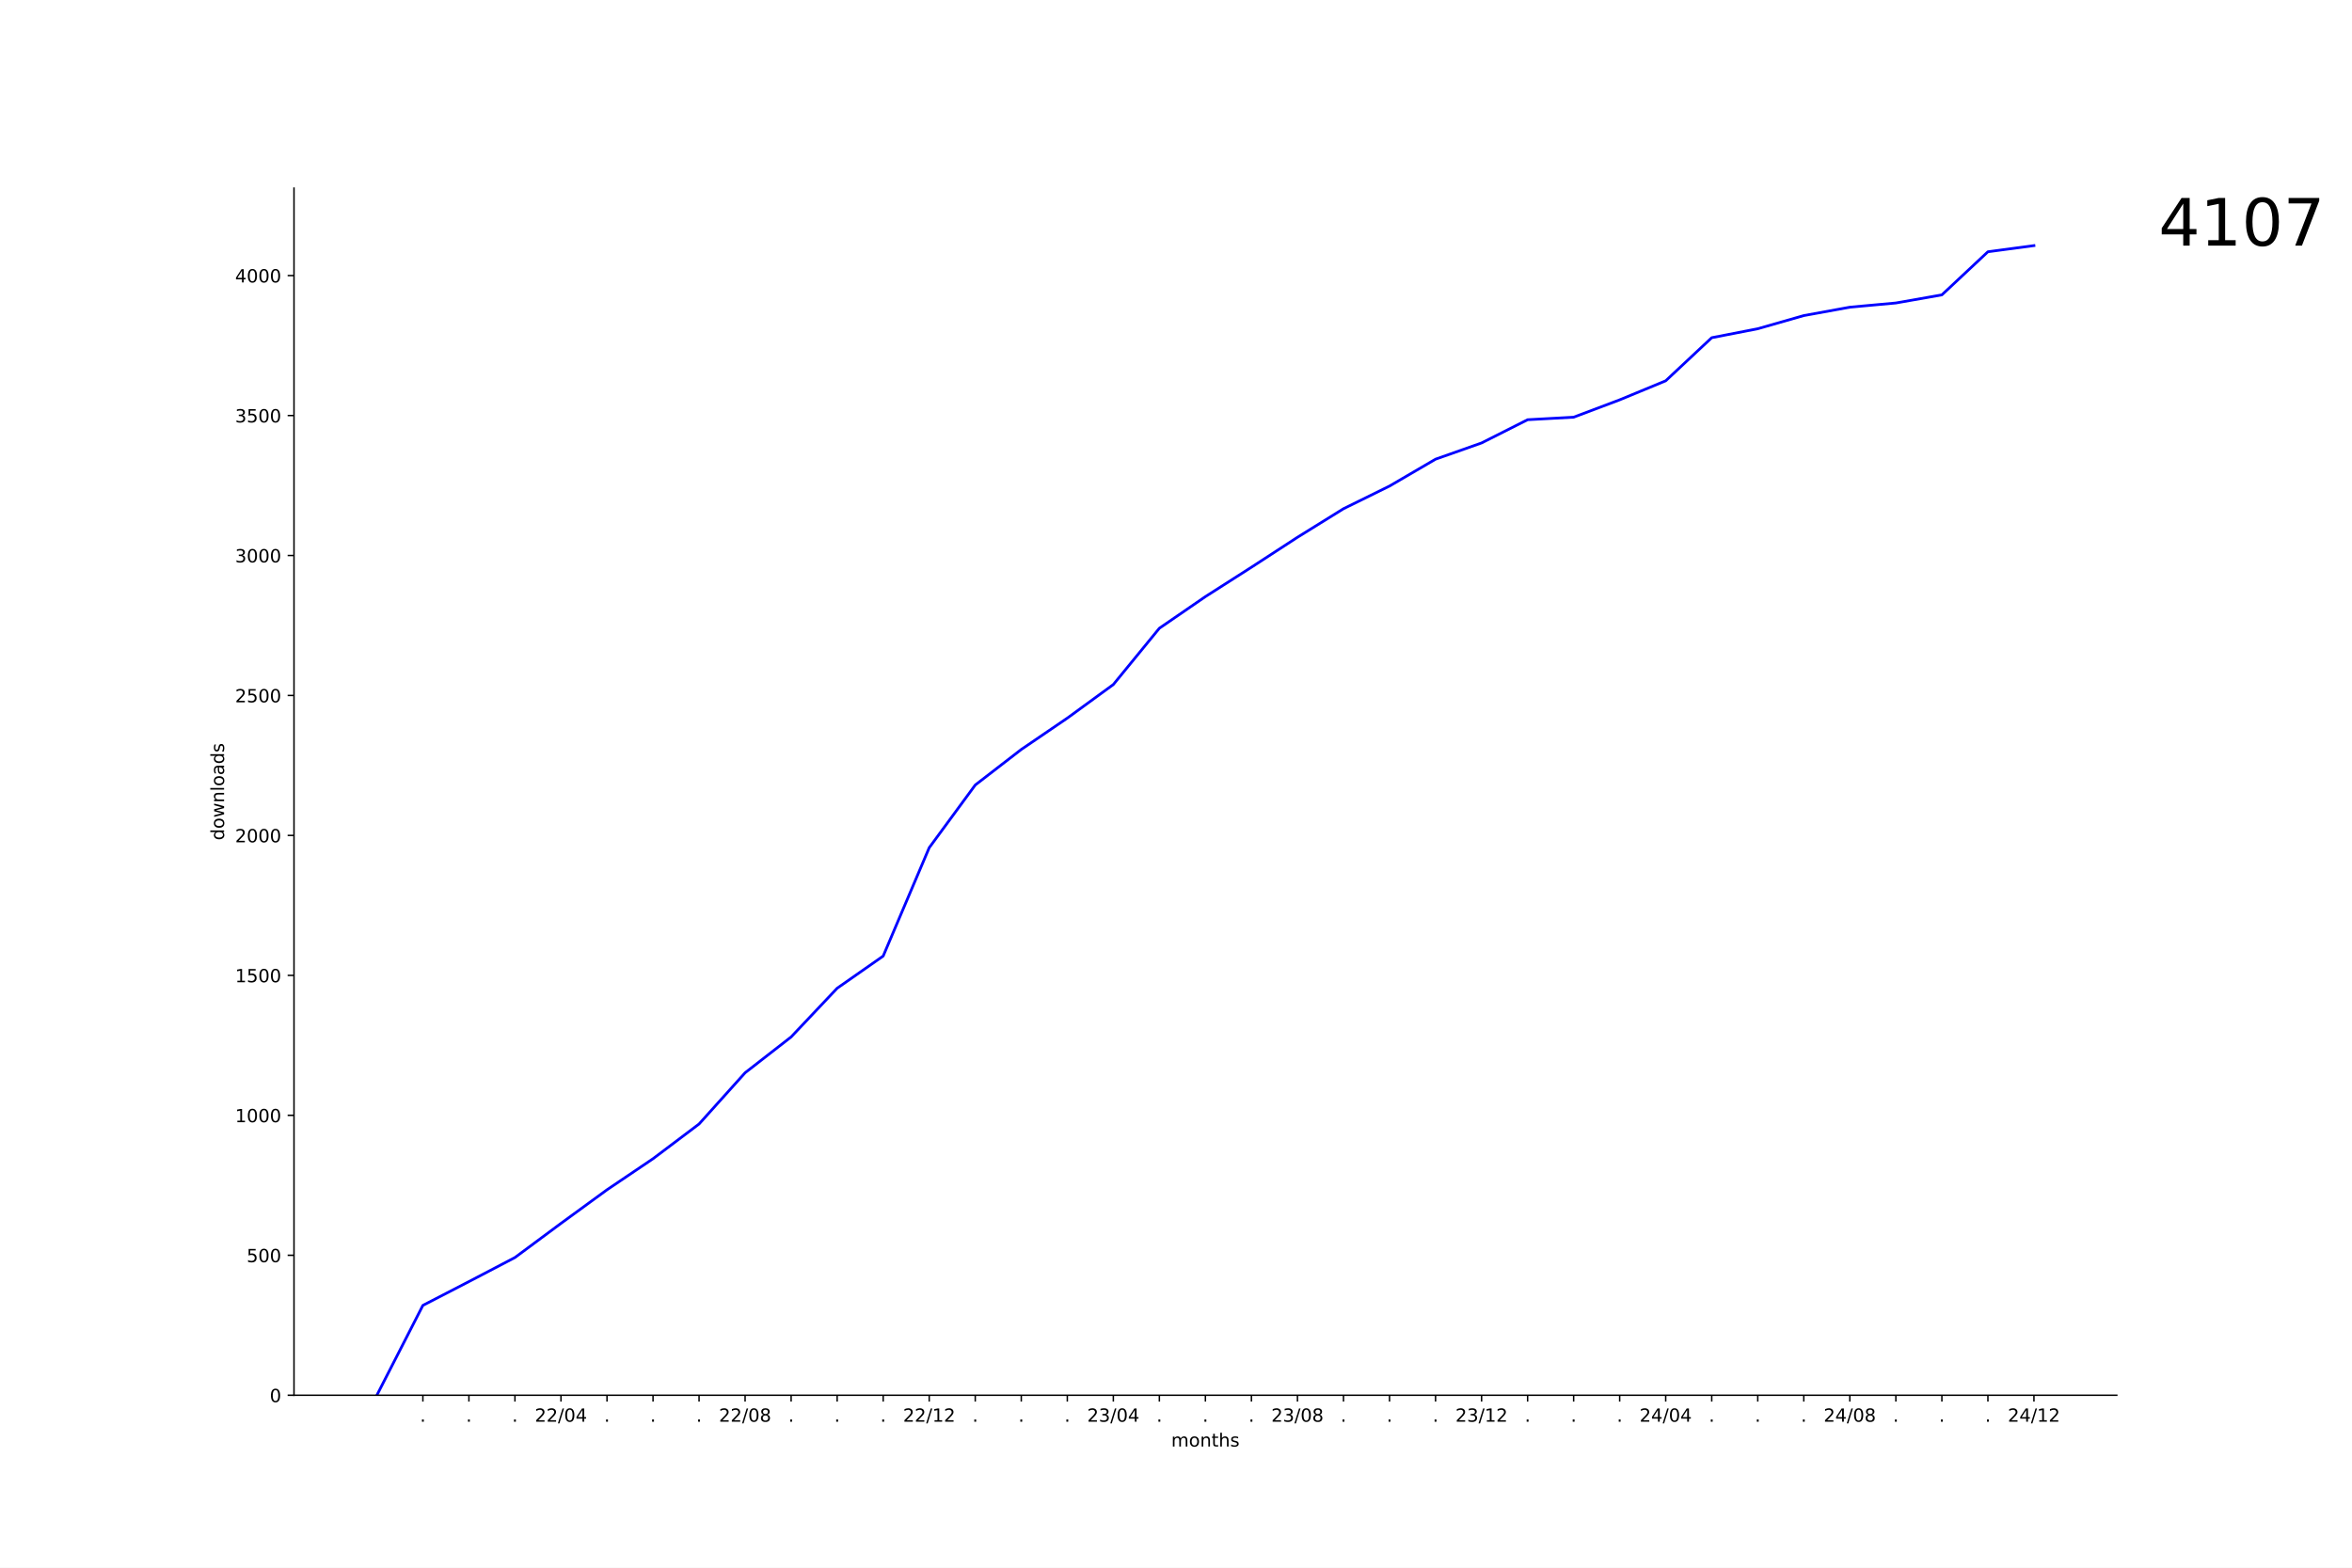
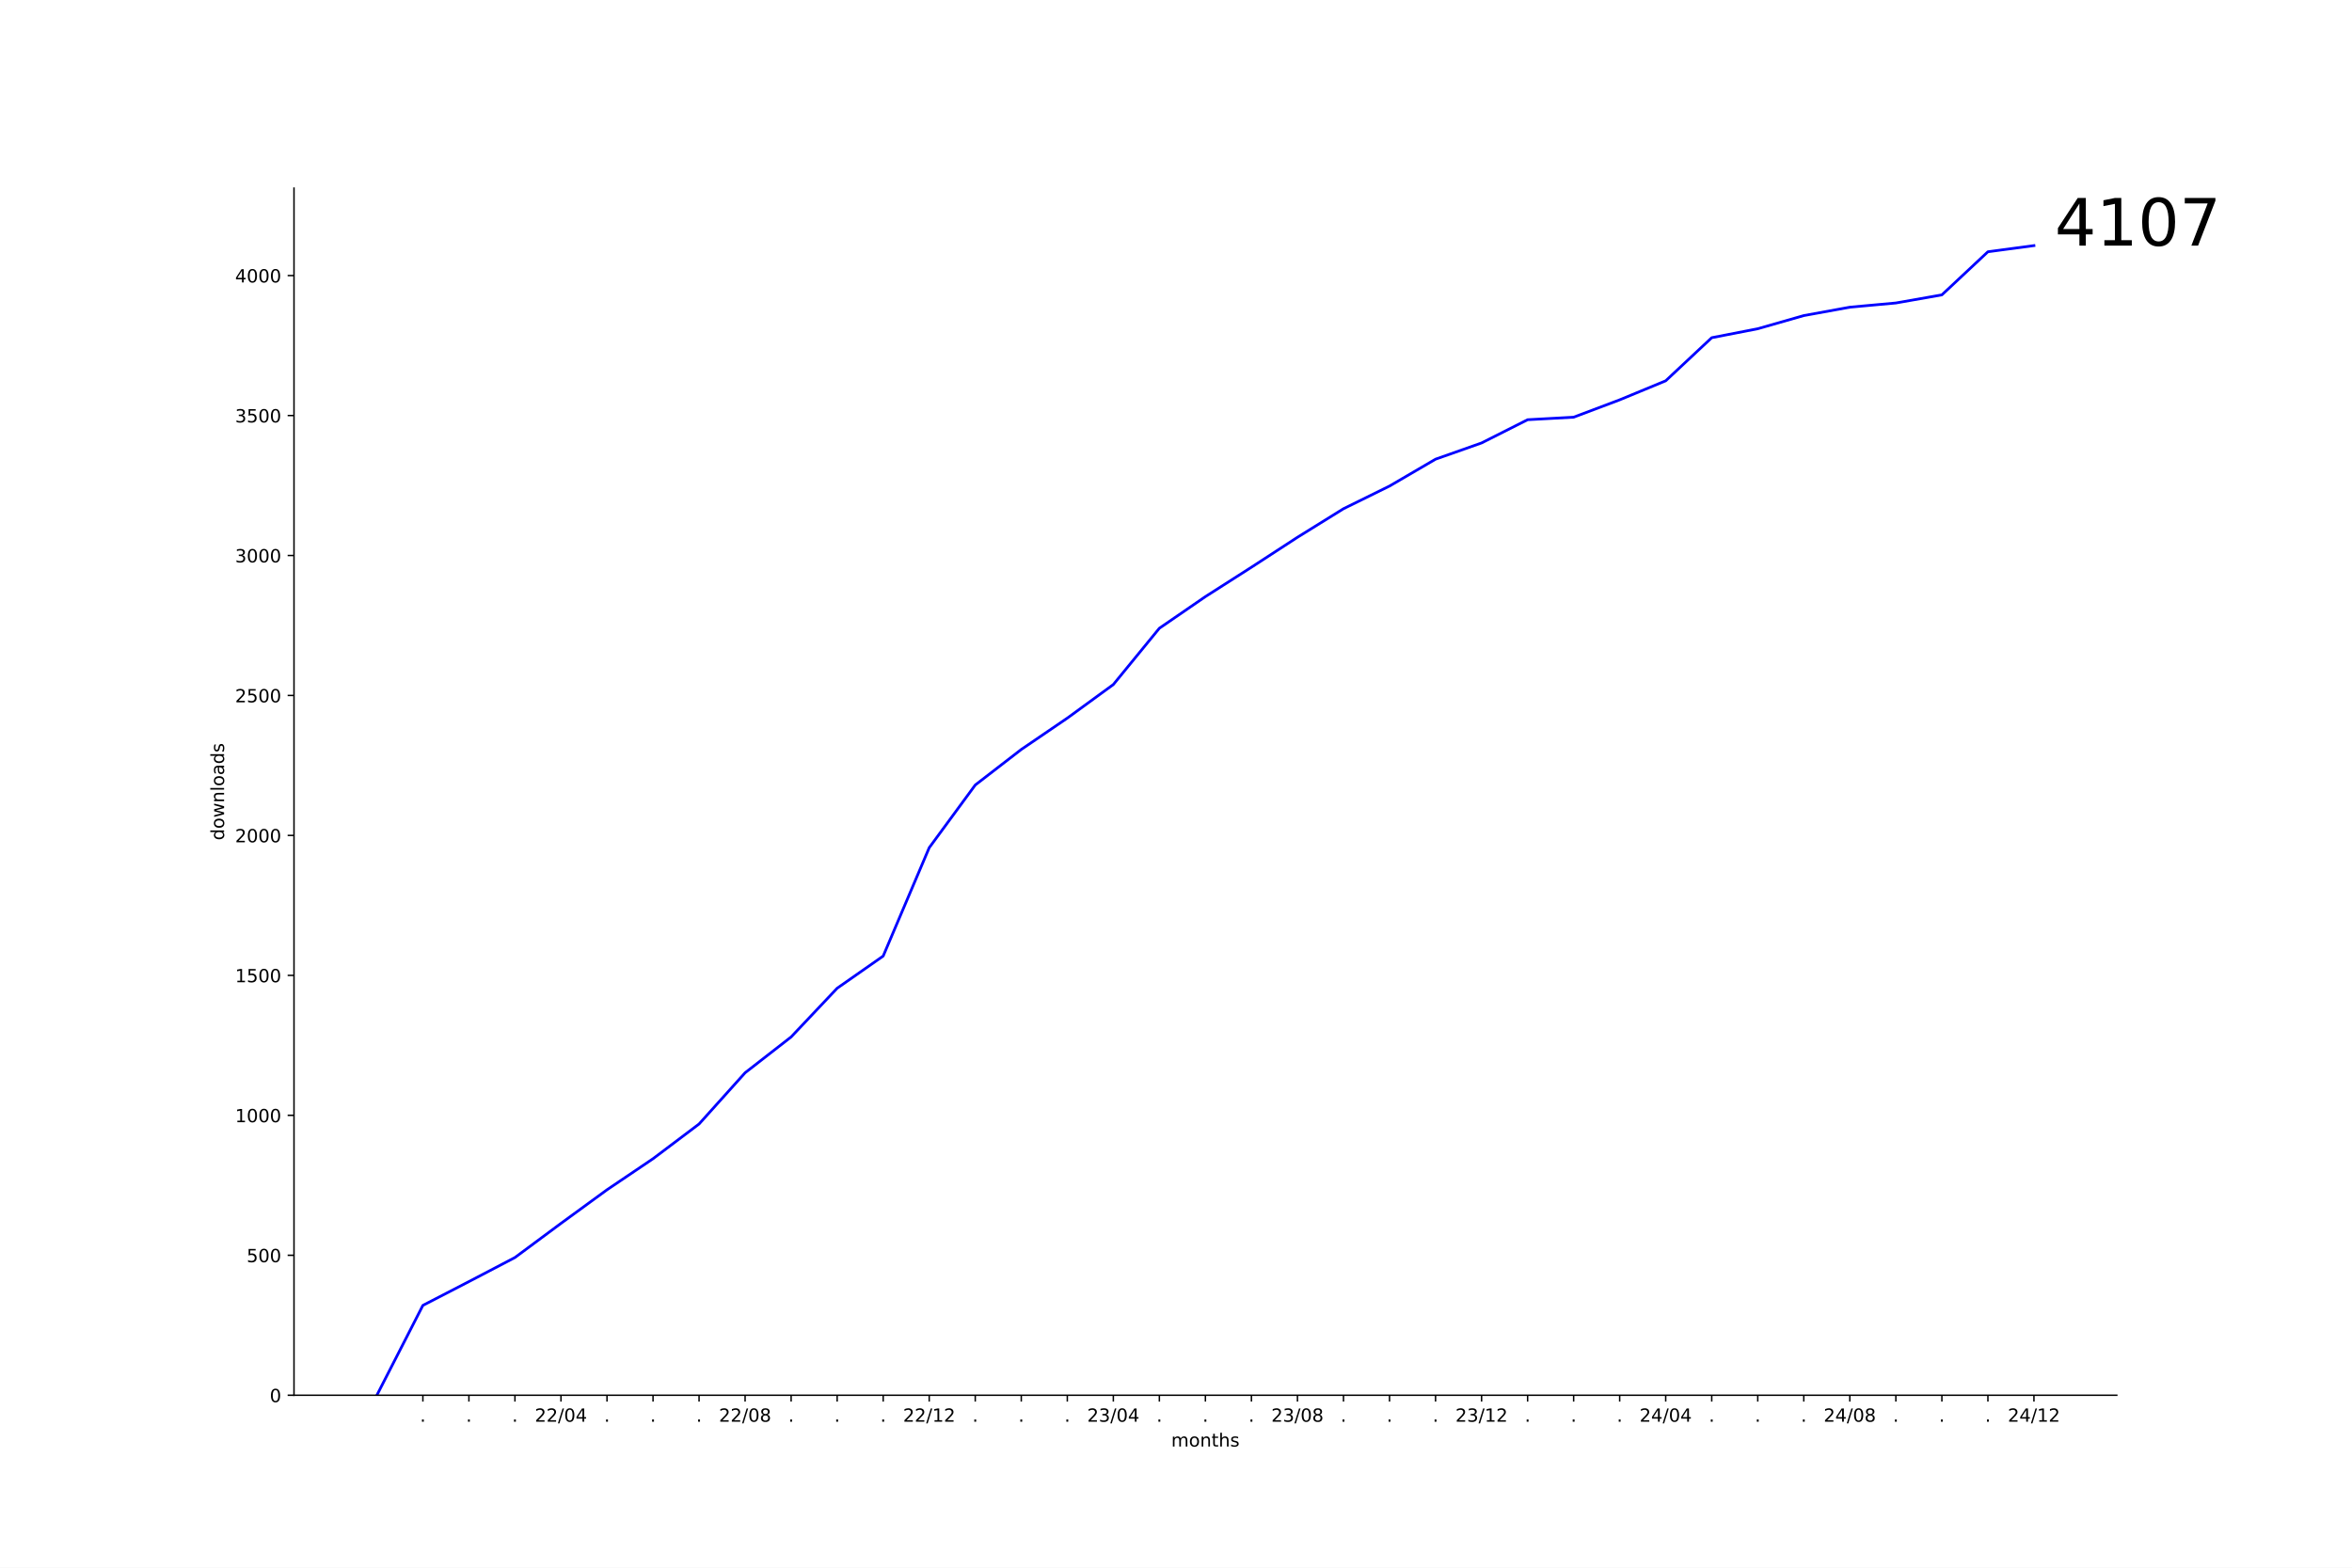
<svg xmlns="http://www.w3.org/2000/svg" xmlns:xlink="http://www.w3.org/1999/xlink" width="1296pt" height="864pt" viewBox="0 0 1296 864" version="1.1">
  <defs>
    <style type="text/css">*{stroke-linejoin: round; stroke-linecap: butt}</style>
  </defs>
  <g id="figure_1">
    <g id="patch_1">
      <path d="M 0 864  L 1296 864  L 1296 0  L 0 0  z " style="fill: #ffffff" />
    </g>
    <g id="axes_1">
      <g id="patch_2">
        <path d="M 162 768.96  L 1166.4 768.96  L 1166.4 103.68  L 162 103.68  z " style="fill: #ffffff" />
      </g>
      <g id="matplotlib.axis_1">
        <g id="xtick_1">
          <g id="line2d_1">
            <defs>
-               <path id="mb49ae4d099" d="M 0 0  L 0 3.5  " style="stroke: #000000; stroke-width: 0.8" />
+               <path id="m7d86994e75" d="M 0 0  L 0 3.5  " style="stroke: #000000; stroke-width: 0.8" />
            </defs>
            <g>
-               <use xlink:href="#mb49ae4d099" x="233.018" y="768.96" style="stroke: #000000; stroke-width: 0.8" />
+               <use xlink:href="#m7d86994e75" x="233.018" y="768.96" style="stroke: #000000; stroke-width: 0.8" />
            </g>
          </g>
          <g id="text_1">
            <g transform="translate(231.4291 783.5584) scale(0.1 -0.1)">
              <defs>
                <path id="DejaVuSans-2e" d="M 684 794  L 1344 794  L 1344 0  L 684 0  L 684 794  z " transform="scale(0.015625)" />
              </defs>
              <use xlink:href="#DejaVuSans-2e" />
            </g>
          </g>
        </g>
        <g id="xtick_2">
          <g id="line2d_2">
            <g>
-               <use xlink:href="#mb49ae4d099" x="258.382" y="768.96" style="stroke: #000000; stroke-width: 0.8" />
+               <use xlink:href="#m7d86994e75" x="258.382" y="768.96" style="stroke: #000000; stroke-width: 0.8" />
            </g>
          </g>
          <g id="text_2">
            <g transform="translate(256.7928 783.5584) scale(0.1 -0.1)">
              <use xlink:href="#DejaVuSans-2e" />
            </g>
          </g>
        </g>
        <g id="xtick_3">
          <g id="line2d_3">
            <g>
-               <use xlink:href="#mb49ae4d099" x="283.745" y="768.96" style="stroke: #000000; stroke-width: 0.8" />
+               <use xlink:href="#m7d86994e75" x="283.745" y="768.96" style="stroke: #000000; stroke-width: 0.8" />
            </g>
          </g>
          <g id="text_3">
            <g transform="translate(282.1564 783.5584) scale(0.1 -0.1)">
              <use xlink:href="#DejaVuSans-2e" />
            </g>
          </g>
        </g>
        <g id="xtick_4">
          <g id="line2d_4">
            <g>
-               <use xlink:href="#mb49ae4d099" x="309.109" y="768.96" style="stroke: #000000; stroke-width: 0.8" />
+               <use xlink:href="#m7d86994e75" x="309.109" y="768.96" style="stroke: #000000; stroke-width: 0.8" />
            </g>
          </g>
          <g id="text_4">
            <g transform="translate(294.6997 783.5584) scale(0.1 -0.1)">
              <defs>
                <path id="DejaVuSans-32" d="M 1228 531  L 3431 531  L 3431 0  L 469 0  L 469 531  Q 828 903 1448 1529  Q 2069 2156 2228 2338  Q 2531 2678 2651 2914  Q 2772 3150 2772 3378  Q 2772 3750 2511 3984  Q 2250 4219 1831 4219  Q 1534 4219 1204 4116  Q 875 4013 500 3803  L 500 4441  Q 881 4594 1212 4672  Q 1544 4750 1819 4750  Q 2544 4750 2975 4387  Q 3406 4025 3406 3419  Q 3406 3131 3298 2873  Q 3191 2616 2906 2266  Q 2828 2175 2409 1742  Q 1991 1309 1228 531  z " transform="scale(0.015625)" />
                <path id="DejaVuSans-2f" d="M 1625 4666  L 2156 4666  L 531 -594  L 0 -594  L 1625 4666  z " transform="scale(0.015625)" />
                <path id="DejaVuSans-30" d="M 2034 4250  Q 1547 4250 1301 3770  Q 1056 3291 1056 2328  Q 1056 1369 1301 889  Q 1547 409 2034 409  Q 2525 409 2770 889  Q 3016 1369 3016 2328  Q 3016 3291 2770 3770  Q 2525 4250 2034 4250  z M 2034 4750  Q 2819 4750 3233 4129  Q 3647 3509 3647 2328  Q 3647 1150 3233 529  Q 2819 -91 2034 -91  Q 1250 -91 836 529  Q 422 1150 422 2328  Q 422 3509 836 4129  Q 1250 4750 2034 4750  z " transform="scale(0.015625)" />
                <path id="DejaVuSans-34" d="M 2419 4116  L 825 1625  L 2419 1625  L 2419 4116  z M 2253 4666  L 3047 4666  L 3047 1625  L 3713 1625  L 3713 1100  L 3047 1100  L 3047 0  L 2419 0  L 2419 1100  L 313 1100  L 313 1709  L 2253 4666  z " transform="scale(0.015625)" />
              </defs>
              <use xlink:href="#DejaVuSans-32" />
              <use xlink:href="#DejaVuSans-32" x="63.623" />
              <use xlink:href="#DejaVuSans-2f" x="127.246" />
              <use xlink:href="#DejaVuSans-30" x="160.938" />
              <use xlink:href="#DejaVuSans-34" x="224.561" />
            </g>
          </g>
        </g>
        <g id="xtick_5">
          <g id="line2d_5">
            <g>
-               <use xlink:href="#mb49ae4d099" x="334.473" y="768.96" style="stroke: #000000; stroke-width: 0.8" />
+               <use xlink:href="#m7d86994e75" x="334.473" y="768.96" style="stroke: #000000; stroke-width: 0.8" />
            </g>
          </g>
          <g id="text_5">
            <g transform="translate(332.8837 783.5584) scale(0.1 -0.1)">
              <use xlink:href="#DejaVuSans-2e" />
            </g>
          </g>
        </g>
        <g id="xtick_6">
          <g id="line2d_6">
            <g>
-               <use xlink:href="#mb49ae4d099" x="359.836" y="768.96" style="stroke: #000000; stroke-width: 0.8" />
+               <use xlink:href="#m7d86994e75" x="359.836" y="768.96" style="stroke: #000000; stroke-width: 0.8" />
            </g>
          </g>
          <g id="text_6">
            <g transform="translate(358.2473 783.5584) scale(0.1 -0.1)">
              <use xlink:href="#DejaVuSans-2e" />
            </g>
          </g>
        </g>
        <g id="xtick_7">
          <g id="line2d_7">
            <g>
-               <use xlink:href="#mb49ae4d099" x="385.2" y="768.96" style="stroke: #000000; stroke-width: 0.8" />
+               <use xlink:href="#m7d86994e75" x="385.2" y="768.96" style="stroke: #000000; stroke-width: 0.8" />
            </g>
          </g>
          <g id="text_7">
            <g transform="translate(383.6109 783.5584) scale(0.1 -0.1)">
              <use xlink:href="#DejaVuSans-2e" />
            </g>
          </g>
        </g>
        <g id="xtick_8">
          <g id="line2d_8">
            <g>
-               <use xlink:href="#mb49ae4d099" x="410.564" y="768.96" style="stroke: #000000; stroke-width: 0.8" />
+               <use xlink:href="#m7d86994e75" x="410.564" y="768.96" style="stroke: #000000; stroke-width: 0.8" />
            </g>
          </g>
          <g id="text_8">
            <g transform="translate(396.1543 783.5584) scale(0.1 -0.1)">
              <defs>
                <path id="DejaVuSans-38" d="M 2034 2216  Q 1584 2216 1326 1975  Q 1069 1734 1069 1313  Q 1069 891 1326 650  Q 1584 409 2034 409  Q 2484 409 2743 651  Q 3003 894 3003 1313  Q 3003 1734 2745 1975  Q 2488 2216 2034 2216  z M 1403 2484  Q 997 2584 770 2862  Q 544 3141 544 3541  Q 544 4100 942 4425  Q 1341 4750 2034 4750  Q 2731 4750 3128 4425  Q 3525 4100 3525 3541  Q 3525 3141 3298 2862  Q 3072 2584 2669 2484  Q 3125 2378 3379 2068  Q 3634 1759 3634 1313  Q 3634 634 3220 271  Q 2806 -91 2034 -91  Q 1263 -91 848 271  Q 434 634 434 1313  Q 434 1759 690 2068  Q 947 2378 1403 2484  z M 1172 3481  Q 1172 3119 1398 2916  Q 1625 2713 2034 2713  Q 2441 2713 2670 2916  Q 2900 3119 2900 3481  Q 2900 3844 2670 4047  Q 2441 4250 2034 4250  Q 1625 4250 1398 4047  Q 1172 3844 1172 3481  z " transform="scale(0.015625)" />
              </defs>
              <use xlink:href="#DejaVuSans-32" />
              <use xlink:href="#DejaVuSans-32" x="63.623" />
              <use xlink:href="#DejaVuSans-2f" x="127.246" />
              <use xlink:href="#DejaVuSans-30" x="160.938" />
              <use xlink:href="#DejaVuSans-38" x="224.561" />
            </g>
          </g>
        </g>
        <g id="xtick_9">
          <g id="line2d_9">
            <g>
-               <use xlink:href="#mb49ae4d099" x="435.927" y="768.96" style="stroke: #000000; stroke-width: 0.8" />
+               <use xlink:href="#m7d86994e75" x="435.927" y="768.96" style="stroke: #000000; stroke-width: 0.8" />
            </g>
          </g>
          <g id="text_9">
            <g transform="translate(434.3382 783.5584) scale(0.1 -0.1)">
              <use xlink:href="#DejaVuSans-2e" />
            </g>
          </g>
        </g>
        <g id="xtick_10">
          <g id="line2d_10">
            <g>
-               <use xlink:href="#mb49ae4d099" x="461.291" y="768.96" style="stroke: #000000; stroke-width: 0.8" />
+               <use xlink:href="#m7d86994e75" x="461.291" y="768.96" style="stroke: #000000; stroke-width: 0.8" />
            </g>
          </g>
          <g id="text_10">
            <g transform="translate(459.7018 783.5584) scale(0.1 -0.1)">
              <use xlink:href="#DejaVuSans-2e" />
            </g>
          </g>
        </g>
        <g id="xtick_11">
          <g id="line2d_11">
            <g>
-               <use xlink:href="#mb49ae4d099" x="486.655" y="768.96" style="stroke: #000000; stroke-width: 0.8" />
+               <use xlink:href="#m7d86994e75" x="486.655" y="768.96" style="stroke: #000000; stroke-width: 0.8" />
            </g>
          </g>
          <g id="text_11">
            <g transform="translate(485.0655 783.5584) scale(0.1 -0.1)">
              <use xlink:href="#DejaVuSans-2e" />
            </g>
          </g>
        </g>
        <g id="xtick_12">
          <g id="line2d_12">
            <g>
-               <use xlink:href="#mb49ae4d099" x="512.018" y="768.96" style="stroke: #000000; stroke-width: 0.8" />
+               <use xlink:href="#m7d86994e75" x="512.018" y="768.96" style="stroke: #000000; stroke-width: 0.8" />
            </g>
          </g>
          <g id="text_12">
            <g transform="translate(497.6088 783.5584) scale(0.1 -0.1)">
              <defs>
                <path id="DejaVuSans-31" d="M 794 531  L 1825 531  L 1825 4091  L 703 3866  L 703 4441  L 1819 4666  L 2450 4666  L 2450 531  L 3481 531  L 3481 0  L 794 0  L 794 531  z " transform="scale(0.015625)" />
              </defs>
              <use xlink:href="#DejaVuSans-32" />
              <use xlink:href="#DejaVuSans-32" x="63.623" />
              <use xlink:href="#DejaVuSans-2f" x="127.246" />
              <use xlink:href="#DejaVuSans-31" x="160.938" />
              <use xlink:href="#DejaVuSans-32" x="224.561" />
            </g>
          </g>
        </g>
        <g id="xtick_13">
          <g id="line2d_13">
            <g>
-               <use xlink:href="#mb49ae4d099" x="537.382" y="768.96" style="stroke: #000000; stroke-width: 0.8" />
+               <use xlink:href="#m7d86994e75" x="537.382" y="768.96" style="stroke: #000000; stroke-width: 0.8" />
            </g>
          </g>
          <g id="text_13">
            <g transform="translate(535.7928 783.5584) scale(0.1 -0.1)">
              <use xlink:href="#DejaVuSans-2e" />
            </g>
          </g>
        </g>
        <g id="xtick_14">
          <g id="line2d_14">
            <g>
-               <use xlink:href="#mb49ae4d099" x="562.745" y="768.96" style="stroke: #000000; stroke-width: 0.8" />
+               <use xlink:href="#m7d86994e75" x="562.745" y="768.96" style="stroke: #000000; stroke-width: 0.8" />
            </g>
          </g>
          <g id="text_14">
            <g transform="translate(561.1564 783.5584) scale(0.1 -0.1)">
              <use xlink:href="#DejaVuSans-2e" />
            </g>
          </g>
        </g>
        <g id="xtick_15">
          <g id="line2d_15">
            <g>
-               <use xlink:href="#mb49ae4d099" x="588.109" y="768.96" style="stroke: #000000; stroke-width: 0.8" />
+               <use xlink:href="#m7d86994e75" x="588.109" y="768.96" style="stroke: #000000; stroke-width: 0.8" />
            </g>
          </g>
          <g id="text_15">
            <g transform="translate(586.52 783.5584) scale(0.1 -0.1)">
              <use xlink:href="#DejaVuSans-2e" />
            </g>
          </g>
        </g>
        <g id="xtick_16">
          <g id="line2d_16">
            <g>
-               <use xlink:href="#mb49ae4d099" x="613.473" y="768.96" style="stroke: #000000; stroke-width: 0.8" />
+               <use xlink:href="#m7d86994e75" x="613.473" y="768.96" style="stroke: #000000; stroke-width: 0.8" />
            </g>
          </g>
          <g id="text_16">
            <g transform="translate(599.0634 783.5584) scale(0.1 -0.1)">
              <defs>
                <path id="DejaVuSans-33" d="M 2597 2516  Q 3050 2419 3304 2112  Q 3559 1806 3559 1356  Q 3559 666 3084 287  Q 2609 -91 1734 -91  Q 1441 -91 1130 -33  Q 819 25 488 141  L 488 750  Q 750 597 1062 519  Q 1375 441 1716 441  Q 2309 441 2620 675  Q 2931 909 2931 1356  Q 2931 1769 2642 2001  Q 2353 2234 1838 2234  L 1294 2234  L 1294 2753  L 1863 2753  Q 2328 2753 2575 2939  Q 2822 3125 2822 3475  Q 2822 3834 2567 4026  Q 2313 4219 1838 4219  Q 1578 4219 1281 4162  Q 984 4106 628 3988  L 628 4550  Q 988 4650 1302 4700  Q 1616 4750 1894 4750  Q 2613 4750 3031 4423  Q 3450 4097 3450 3541  Q 3450 3153 3228 2886  Q 3006 2619 2597 2516  z " transform="scale(0.015625)" />
              </defs>
              <use xlink:href="#DejaVuSans-32" />
              <use xlink:href="#DejaVuSans-33" x="63.623" />
              <use xlink:href="#DejaVuSans-2f" x="127.246" />
              <use xlink:href="#DejaVuSans-30" x="160.938" />
              <use xlink:href="#DejaVuSans-34" x="224.561" />
            </g>
          </g>
        </g>
        <g id="xtick_17">
          <g id="line2d_17">
            <g>
-               <use xlink:href="#mb49ae4d099" x="638.836" y="768.96" style="stroke: #000000; stroke-width: 0.8" />
+               <use xlink:href="#m7d86994e75" x="638.836" y="768.96" style="stroke: #000000; stroke-width: 0.8" />
            </g>
          </g>
          <g id="text_17">
            <g transform="translate(637.2473 783.5584) scale(0.1 -0.1)">
              <use xlink:href="#DejaVuSans-2e" />
            </g>
          </g>
        </g>
        <g id="xtick_18">
          <g id="line2d_18">
            <g>
-               <use xlink:href="#mb49ae4d099" x="664.2" y="768.96" style="stroke: #000000; stroke-width: 0.8" />
+               <use xlink:href="#m7d86994e75" x="664.2" y="768.96" style="stroke: #000000; stroke-width: 0.8" />
            </g>
          </g>
          <g id="text_18">
            <g transform="translate(662.6109 783.5584) scale(0.1 -0.1)">
              <use xlink:href="#DejaVuSans-2e" />
            </g>
          </g>
        </g>
        <g id="xtick_19">
          <g id="line2d_19">
            <g>
-               <use xlink:href="#mb49ae4d099" x="689.564" y="768.96" style="stroke: #000000; stroke-width: 0.8" />
+               <use xlink:href="#m7d86994e75" x="689.564" y="768.96" style="stroke: #000000; stroke-width: 0.8" />
            </g>
          </g>
          <g id="text_19">
            <g transform="translate(687.9746 783.5584) scale(0.1 -0.1)">
              <use xlink:href="#DejaVuSans-2e" />
            </g>
          </g>
        </g>
        <g id="xtick_20">
          <g id="line2d_20">
            <g>
-               <use xlink:href="#mb49ae4d099" x="714.927" y="768.96" style="stroke: #000000; stroke-width: 0.8" />
+               <use xlink:href="#m7d86994e75" x="714.927" y="768.96" style="stroke: #000000; stroke-width: 0.8" />
            </g>
          </g>
          <g id="text_20">
            <g transform="translate(700.5179 783.5584) scale(0.1 -0.1)">
              <use xlink:href="#DejaVuSans-32" />
              <use xlink:href="#DejaVuSans-33" x="63.623" />
              <use xlink:href="#DejaVuSans-2f" x="127.246" />
              <use xlink:href="#DejaVuSans-30" x="160.938" />
              <use xlink:href="#DejaVuSans-38" x="224.561" />
            </g>
          </g>
        </g>
        <g id="xtick_21">
          <g id="line2d_21">
            <g>
-               <use xlink:href="#mb49ae4d099" x="740.291" y="768.96" style="stroke: #000000; stroke-width: 0.8" />
+               <use xlink:href="#m7d86994e75" x="740.291" y="768.96" style="stroke: #000000; stroke-width: 0.8" />
            </g>
          </g>
          <g id="text_21">
            <g transform="translate(738.7018 783.5584) scale(0.1 -0.1)">
              <use xlink:href="#DejaVuSans-2e" />
            </g>
          </g>
        </g>
        <g id="xtick_22">
          <g id="line2d_22">
            <g>
-               <use xlink:href="#mb49ae4d099" x="765.655" y="768.96" style="stroke: #000000; stroke-width: 0.8" />
+               <use xlink:href="#m7d86994e75" x="765.655" y="768.96" style="stroke: #000000; stroke-width: 0.8" />
            </g>
          </g>
          <g id="text_22">
            <g transform="translate(764.0655 783.5584) scale(0.1 -0.1)">
              <use xlink:href="#DejaVuSans-2e" />
            </g>
          </g>
        </g>
        <g id="xtick_23">
          <g id="line2d_23">
            <g>
-               <use xlink:href="#mb49ae4d099" x="791.018" y="768.96" style="stroke: #000000; stroke-width: 0.8" />
+               <use xlink:href="#m7d86994e75" x="791.018" y="768.96" style="stroke: #000000; stroke-width: 0.8" />
            </g>
          </g>
          <g id="text_23">
            <g transform="translate(789.4291 783.5584) scale(0.1 -0.1)">
              <use xlink:href="#DejaVuSans-2e" />
            </g>
          </g>
        </g>
        <g id="xtick_24">
          <g id="line2d_24">
            <g>
-               <use xlink:href="#mb49ae4d099" x="816.382" y="768.96" style="stroke: #000000; stroke-width: 0.8" />
+               <use xlink:href="#m7d86994e75" x="816.382" y="768.96" style="stroke: #000000; stroke-width: 0.8" />
            </g>
          </g>
          <g id="text_24">
            <g transform="translate(801.9724 783.5584) scale(0.1 -0.1)">
              <use xlink:href="#DejaVuSans-32" />
              <use xlink:href="#DejaVuSans-33" x="63.623" />
              <use xlink:href="#DejaVuSans-2f" x="127.246" />
              <use xlink:href="#DejaVuSans-31" x="160.938" />
              <use xlink:href="#DejaVuSans-32" x="224.561" />
            </g>
          </g>
        </g>
        <g id="xtick_25">
          <g id="line2d_25">
            <g>
-               <use xlink:href="#mb49ae4d099" x="841.745" y="768.96" style="stroke: #000000; stroke-width: 0.8" />
+               <use xlink:href="#m7d86994e75" x="841.745" y="768.96" style="stroke: #000000; stroke-width: 0.8" />
            </g>
          </g>
          <g id="text_25">
            <g transform="translate(840.1564 783.5584) scale(0.1 -0.1)">
              <use xlink:href="#DejaVuSans-2e" />
            </g>
          </g>
        </g>
        <g id="xtick_26">
          <g id="line2d_26">
            <g>
-               <use xlink:href="#mb49ae4d099" x="867.109" y="768.96" style="stroke: #000000; stroke-width: 0.8" />
+               <use xlink:href="#m7d86994e75" x="867.109" y="768.96" style="stroke: #000000; stroke-width: 0.8" />
            </g>
          </g>
          <g id="text_26">
            <g transform="translate(865.52 783.5584) scale(0.1 -0.1)">
              <use xlink:href="#DejaVuSans-2e" />
            </g>
          </g>
        </g>
        <g id="xtick_27">
          <g id="line2d_27">
            <g>
-               <use xlink:href="#mb49ae4d099" x="892.473" y="768.96" style="stroke: #000000; stroke-width: 0.8" />
+               <use xlink:href="#m7d86994e75" x="892.473" y="768.96" style="stroke: #000000; stroke-width: 0.8" />
            </g>
          </g>
          <g id="text_27">
            <g transform="translate(890.8837 783.5584) scale(0.1 -0.1)">
              <use xlink:href="#DejaVuSans-2e" />
            </g>
          </g>
        </g>
        <g id="xtick_28">
          <g id="line2d_28">
            <g>
-               <use xlink:href="#mb49ae4d099" x="917.836" y="768.96" style="stroke: #000000; stroke-width: 0.8" />
+               <use xlink:href="#m7d86994e75" x="917.836" y="768.96" style="stroke: #000000; stroke-width: 0.8" />
            </g>
          </g>
          <g id="text_28">
            <g transform="translate(903.427 783.5584) scale(0.1 -0.1)">
              <use xlink:href="#DejaVuSans-32" />
              <use xlink:href="#DejaVuSans-34" x="63.623" />
              <use xlink:href="#DejaVuSans-2f" x="127.246" />
              <use xlink:href="#DejaVuSans-30" x="160.938" />
              <use xlink:href="#DejaVuSans-34" x="224.561" />
            </g>
          </g>
        </g>
        <g id="xtick_29">
          <g id="line2d_29">
            <g>
-               <use xlink:href="#mb49ae4d099" x="943.2" y="768.96" style="stroke: #000000; stroke-width: 0.8" />
+               <use xlink:href="#m7d86994e75" x="943.2" y="768.96" style="stroke: #000000; stroke-width: 0.8" />
            </g>
          </g>
          <g id="text_29">
            <g transform="translate(941.6109 783.5584) scale(0.1 -0.1)">
              <use xlink:href="#DejaVuSans-2e" />
            </g>
          </g>
        </g>
        <g id="xtick_30">
          <g id="line2d_30">
            <g>
-               <use xlink:href="#mb49ae4d099" x="968.564" y="768.96" style="stroke: #000000; stroke-width: 0.8" />
+               <use xlink:href="#m7d86994e75" x="968.564" y="768.96" style="stroke: #000000; stroke-width: 0.8" />
            </g>
          </g>
          <g id="text_30">
            <g transform="translate(966.9746 783.5584) scale(0.1 -0.1)">
              <use xlink:href="#DejaVuSans-2e" />
            </g>
          </g>
        </g>
        <g id="xtick_31">
          <g id="line2d_31">
            <g>
-               <use xlink:href="#mb49ae4d099" x="993.927" y="768.96" style="stroke: #000000; stroke-width: 0.8" />
+               <use xlink:href="#m7d86994e75" x="993.927" y="768.96" style="stroke: #000000; stroke-width: 0.8" />
            </g>
          </g>
          <g id="text_31">
            <g transform="translate(992.3382 783.5584) scale(0.1 -0.1)">
              <use xlink:href="#DejaVuSans-2e" />
            </g>
          </g>
        </g>
        <g id="xtick_32">
          <g id="line2d_32">
            <g>
-               <use xlink:href="#mb49ae4d099" x="1019.291" y="768.96" style="stroke: #000000; stroke-width: 0.8" />
+               <use xlink:href="#m7d86994e75" x="1019.291" y="768.96" style="stroke: #000000; stroke-width: 0.8" />
            </g>
          </g>
          <g id="text_32">
            <g transform="translate(1004.882 783.5584) scale(0.1 -0.1)">
              <use xlink:href="#DejaVuSans-32" />
              <use xlink:href="#DejaVuSans-34" x="63.623" />
              <use xlink:href="#DejaVuSans-2f" x="127.246" />
              <use xlink:href="#DejaVuSans-30" x="160.938" />
              <use xlink:href="#DejaVuSans-38" x="224.561" />
            </g>
          </g>
        </g>
        <g id="xtick_33">
          <g id="line2d_33">
            <g>
-               <use xlink:href="#mb49ae4d099" x="1044.655" y="768.96" style="stroke: #000000; stroke-width: 0.8" />
+               <use xlink:href="#m7d86994e75" x="1044.655" y="768.96" style="stroke: #000000; stroke-width: 0.8" />
            </g>
          </g>
          <g id="text_33">
            <g transform="translate(1043.065 783.5584) scale(0.1 -0.1)">
              <use xlink:href="#DejaVuSans-2e" />
            </g>
          </g>
        </g>
        <g id="xtick_34">
          <g id="line2d_34">
            <g>
-               <use xlink:href="#mb49ae4d099" x="1070.018" y="768.96" style="stroke: #000000; stroke-width: 0.8" />
+               <use xlink:href="#m7d86994e75" x="1070.018" y="768.96" style="stroke: #000000; stroke-width: 0.8" />
            </g>
          </g>
          <g id="text_34">
            <g transform="translate(1068.429 783.5584) scale(0.1 -0.1)">
              <use xlink:href="#DejaVuSans-2e" />
            </g>
          </g>
        </g>
        <g id="xtick_35">
          <g id="line2d_35">
            <g>
-               <use xlink:href="#mb49ae4d099" x="1095.382" y="768.96" style="stroke: #000000; stroke-width: 0.8" />
+               <use xlink:href="#m7d86994e75" x="1095.382" y="768.96" style="stroke: #000000; stroke-width: 0.8" />
            </g>
          </g>
          <g id="text_35">
            <g transform="translate(1093.793 783.5584) scale(0.1 -0.1)">
              <use xlink:href="#DejaVuSans-2e" />
            </g>
          </g>
        </g>
        <g id="xtick_36">
          <g id="line2d_36">
            <g>
-               <use xlink:href="#mb49ae4d099" x="1120.745" y="768.96" style="stroke: #000000; stroke-width: 0.8" />
+               <use xlink:href="#m7d86994e75" x="1120.745" y="768.96" style="stroke: #000000; stroke-width: 0.8" />
            </g>
          </g>
          <g id="text_36">
            <g transform="translate(1106.336 783.5584) scale(0.1 -0.1)">
              <use xlink:href="#DejaVuSans-32" />
              <use xlink:href="#DejaVuSans-34" x="63.623" />
              <use xlink:href="#DejaVuSans-2f" x="127.246" />
              <use xlink:href="#DejaVuSans-31" x="160.938" />
              <use xlink:href="#DejaVuSans-32" x="224.561" />
            </g>
          </g>
        </g>
        <g id="text_37">
          <g transform="translate(645.368 797.2366) scale(0.1 -0.1)">
            <defs>
              <path id="DejaVuSans-6d" d="M 3328 2828  Q 3544 3216 3844 3400  Q 4144 3584 4550 3584  Q 5097 3584 5394 3201  Q 5691 2819 5691 2113  L 5691 0  L 5113 0  L 5113 2094  Q 5113 2597 4934 2840  Q 4756 3084 4391 3084  Q 3944 3084 3684 2787  Q 3425 2491 3425 1978  L 3425 0  L 2847 0  L 2847 2094  Q 2847 2600 2669 2842  Q 2491 3084 2119 3084  Q 1678 3084 1418 2786  Q 1159 2488 1159 1978  L 1159 0  L 581 0  L 581 3500  L 1159 3500  L 1159 2956  Q 1356 3278 1631 3431  Q 1906 3584 2284 3584  Q 2666 3584 2933 3390  Q 3200 3197 3328 2828  z " transform="scale(0.015625)" />
              <path id="DejaVuSans-6f" d="M 1959 3097  Q 1497 3097 1228 2736  Q 959 2375 959 1747  Q 959 1119 1226 758  Q 1494 397 1959 397  Q 2419 397 2687 759  Q 2956 1122 2956 1747  Q 2956 2369 2687 2733  Q 2419 3097 1959 3097  z M 1959 3584  Q 2709 3584 3137 3096  Q 3566 2609 3566 1747  Q 3566 888 3137 398  Q 2709 -91 1959 -91  Q 1206 -91 779 398  Q 353 888 353 1747  Q 353 2609 779 3096  Q 1206 3584 1959 3584  z " transform="scale(0.015625)" />
              <path id="DejaVuSans-6e" d="M 3513 2113  L 3513 0  L 2938 0  L 2938 2094  Q 2938 2591 2744 2837  Q 2550 3084 2163 3084  Q 1697 3084 1428 2787  Q 1159 2491 1159 1978  L 1159 0  L 581 0  L 581 3500  L 1159 3500  L 1159 2956  Q 1366 3272 1645 3428  Q 1925 3584 2291 3584  Q 2894 3584 3203 3211  Q 3513 2838 3513 2113  z " transform="scale(0.015625)" />
              <path id="DejaVuSans-74" d="M 1172 4494  L 1172 3500  L 2356 3500  L 2356 3053  L 1172 3053  L 1172 1153  Q 1172 725 1289 603  Q 1406 481 1766 481  L 2356 481  L 2356 0  L 1766 0  Q 1100 0 847 248  Q 594 497 594 1153  L 594 3053  L 172 3053  L 172 3500  L 594 3500  L 594 4494  L 1172 4494  z " transform="scale(0.015625)" />
              <path id="DejaVuSans-68" d="M 3513 2113  L 3513 0  L 2938 0  L 2938 2094  Q 2938 2591 2744 2837  Q 2550 3084 2163 3084  Q 1697 3084 1428 2787  Q 1159 2491 1159 1978  L 1159 0  L 581 0  L 581 4863  L 1159 4863  L 1159 2956  Q 1366 3272 1645 3428  Q 1925 3584 2291 3584  Q 2894 3584 3203 3211  Q 3513 2838 3513 2113  z " transform="scale(0.015625)" />
              <path id="DejaVuSans-73" d="M 2834 3397  L 2834 2853  Q 2591 2978 2328 3040  Q 2066 3103 1784 3103  Q 1356 3103 1142 2972  Q 928 2841 928 2578  Q 928 2378 1081 2264  Q 1234 2150 1697 2047  L 1894 2003  Q 2506 1872 2764 1633  Q 3022 1394 3022 966  Q 3022 478 2636 193  Q 2250 -91 1575 -91  Q 1294 -91 989 -36  Q 684 19 347 128  L 347 722  Q 666 556 975 473  Q 1284 391 1588 391  Q 1994 391 2212 530  Q 2431 669 2431 922  Q 2431 1156 2273 1281  Q 2116 1406 1581 1522  L 1381 1569  Q 847 1681 609 1914  Q 372 2147 372 2553  Q 372 3047 722 3315  Q 1072 3584 1716 3584  Q 2034 3584 2315 3537  Q 2597 3491 2834 3397  z " transform="scale(0.015625)" />
            </defs>
            <use xlink:href="#DejaVuSans-6d" />
            <use xlink:href="#DejaVuSans-6f" x="97.412" />
            <use xlink:href="#DejaVuSans-6e" x="158.594" />
            <use xlink:href="#DejaVuSans-74" x="221.973" />
            <use xlink:href="#DejaVuSans-68" x="261.182" />
            <use xlink:href="#DejaVuSans-73" x="324.561" />
          </g>
        </g>
      </g>
      <g id="matplotlib.axis_2">
        <g id="ytick_1">
          <g id="line2d_37">
            <defs>
-               <path id="m169c11b00c" d="M 0 0  L -3.5 0  " style="stroke: #000000; stroke-width: 0.8" />
+               <path id="m184a02ca72" d="M 0 0  L -3.5 0  " style="stroke: #000000; stroke-width: 0.8" />
            </defs>
            <g>
-               <use xlink:href="#m169c11b00c" x="162" y="768.96" style="stroke: #000000; stroke-width: 0.8" />
+               <use xlink:href="#m184a02ca72" x="162" y="768.96" style="stroke: #000000; stroke-width: 0.8" />
            </g>
          </g>
          <g id="text_38">
            <g transform="translate(148.6375 772.7592) scale(0.1 -0.1)">
              <use xlink:href="#DejaVuSans-30" />
            </g>
          </g>
        </g>
        <g id="ytick_2">
          <g id="line2d_38">
            <g>
-               <use xlink:href="#m169c11b00c" x="162" y="691.823" style="stroke: #000000; stroke-width: 0.8" />
+               <use xlink:href="#m184a02ca72" x="162" y="691.823" style="stroke: #000000; stroke-width: 0.8" />
            </g>
          </g>
          <g id="text_39">
            <g transform="translate(135.9125 695.6226) scale(0.1 -0.1)">
              <defs>
                <path id="DejaVuSans-35" d="M 691 4666  L 3169 4666  L 3169 4134  L 1269 4134  L 1269 2991  Q 1406 3038 1543 3061  Q 1681 3084 1819 3084  Q 2600 3084 3056 2656  Q 3513 2228 3513 1497  Q 3513 744 3044 326  Q 2575 -91 1722 -91  Q 1428 -91 1123 -41  Q 819 9 494 109  L 494 744  Q 775 591 1075 516  Q 1375 441 1709 441  Q 2250 441 2565 725  Q 2881 1009 2881 1497  Q 2881 1984 2565 2268  Q 2250 2553 1709 2553  Q 1456 2553 1204 2497  Q 953 2441 691 2322  L 691 4666  z " transform="scale(0.015625)" />
              </defs>
              <use xlink:href="#DejaVuSans-35" />
              <use xlink:href="#DejaVuSans-30" x="63.623" />
              <use xlink:href="#DejaVuSans-30" x="127.246" />
            </g>
          </g>
        </g>
        <g id="ytick_3">
          <g id="line2d_39">
            <g>
-               <use xlink:href="#m169c11b00c" x="162" y="614.687" style="stroke: #000000; stroke-width: 0.8" />
+               <use xlink:href="#m184a02ca72" x="162" y="614.687" style="stroke: #000000; stroke-width: 0.8" />
            </g>
          </g>
          <g id="text_40">
            <g transform="translate(129.55 618.486) scale(0.1 -0.1)">
              <use xlink:href="#DejaVuSans-31" />
              <use xlink:href="#DejaVuSans-30" x="63.623" />
              <use xlink:href="#DejaVuSans-30" x="127.246" />
              <use xlink:href="#DejaVuSans-30" x="190.869" />
            </g>
          </g>
        </g>
        <g id="ytick_4">
          <g id="line2d_40">
            <g>
-               <use xlink:href="#m169c11b00c" x="162" y="537.55" style="stroke: #000000; stroke-width: 0.8" />
+               <use xlink:href="#m184a02ca72" x="162" y="537.55" style="stroke: #000000; stroke-width: 0.8" />
            </g>
          </g>
          <g id="text_41">
            <g transform="translate(129.55 541.3494) scale(0.1 -0.1)">
              <use xlink:href="#DejaVuSans-31" />
              <use xlink:href="#DejaVuSans-35" x="63.623" />
              <use xlink:href="#DejaVuSans-30" x="127.246" />
              <use xlink:href="#DejaVuSans-30" x="190.869" />
            </g>
          </g>
        </g>
        <g id="ytick_5">
          <g id="line2d_41">
            <g>
-               <use xlink:href="#m169c11b00c" x="162" y="460.414" style="stroke: #000000; stroke-width: 0.8" />
+               <use xlink:href="#m184a02ca72" x="162" y="460.414" style="stroke: #000000; stroke-width: 0.8" />
            </g>
          </g>
          <g id="text_42">
            <g transform="translate(129.55 464.2128) scale(0.1 -0.1)">
              <use xlink:href="#DejaVuSans-32" />
              <use xlink:href="#DejaVuSans-30" x="63.623" />
              <use xlink:href="#DejaVuSans-30" x="127.246" />
              <use xlink:href="#DejaVuSans-30" x="190.869" />
            </g>
          </g>
        </g>
        <g id="ytick_6">
          <g id="line2d_42">
            <g>
-               <use xlink:href="#m169c11b00c" x="162" y="383.277" style="stroke: #000000; stroke-width: 0.8" />
+               <use xlink:href="#m184a02ca72" x="162" y="383.277" style="stroke: #000000; stroke-width: 0.8" />
            </g>
          </g>
          <g id="text_43">
            <g transform="translate(129.55 387.0762) scale(0.1 -0.1)">
              <use xlink:href="#DejaVuSans-32" />
              <use xlink:href="#DejaVuSans-35" x="63.623" />
              <use xlink:href="#DejaVuSans-30" x="127.246" />
              <use xlink:href="#DejaVuSans-30" x="190.869" />
            </g>
          </g>
        </g>
        <g id="ytick_7">
          <g id="line2d_43">
            <g>
-               <use xlink:href="#m169c11b00c" x="162" y="306.14" style="stroke: #000000; stroke-width: 0.8" />
+               <use xlink:href="#m184a02ca72" x="162" y="306.14" style="stroke: #000000; stroke-width: 0.8" />
            </g>
          </g>
          <g id="text_44">
            <g transform="translate(129.55 309.9396) scale(0.1 -0.1)">
              <use xlink:href="#DejaVuSans-33" />
              <use xlink:href="#DejaVuSans-30" x="63.623" />
              <use xlink:href="#DejaVuSans-30" x="127.246" />
              <use xlink:href="#DejaVuSans-30" x="190.869" />
            </g>
          </g>
        </g>
        <g id="ytick_8">
          <g id="line2d_44">
            <g>
-               <use xlink:href="#m169c11b00c" x="162" y="229.004" style="stroke: #000000; stroke-width: 0.8" />
+               <use xlink:href="#m184a02ca72" x="162" y="229.004" style="stroke: #000000; stroke-width: 0.8" />
            </g>
          </g>
          <g id="text_45">
            <g transform="translate(129.55 232.803) scale(0.1 -0.1)">
              <use xlink:href="#DejaVuSans-33" />
              <use xlink:href="#DejaVuSans-35" x="63.623" />
              <use xlink:href="#DejaVuSans-30" x="127.246" />
              <use xlink:href="#DejaVuSans-30" x="190.869" />
            </g>
          </g>
        </g>
        <g id="ytick_9">
          <g id="line2d_45">
            <g>
-               <use xlink:href="#m169c11b00c" x="162" y="151.867" style="stroke: #000000; stroke-width: 0.8" />
+               <use xlink:href="#m184a02ca72" x="162" y="151.867" style="stroke: #000000; stroke-width: 0.8" />
            </g>
          </g>
          <g id="text_46">
            <g transform="translate(129.55 155.6664) scale(0.1 -0.1)">
              <use xlink:href="#DejaVuSans-34" />
              <use xlink:href="#DejaVuSans-30" x="63.623" />
              <use xlink:href="#DejaVuSans-30" x="127.246" />
              <use xlink:href="#DejaVuSans-30" x="190.869" />
            </g>
          </g>
        </g>
        <g id="text_47">
          <g transform="translate(123.4703 463.1028) rotate(-90) scale(0.1 -0.1)">
            <defs>
              <path id="DejaVuSans-64" d="M 2906 2969  L 2906 4863  L 3481 4863  L 3481 0  L 2906 0  L 2906 525  Q 2725 213 2448 61  Q 2172 -91 1784 -91  Q 1150 -91 751 415  Q 353 922 353 1747  Q 353 2572 751 3078  Q 1150 3584 1784 3584  Q 2172 3584 2448 3432  Q 2725 3281 2906 2969  z M 947 1747  Q 947 1113 1208 752  Q 1469 391 1925 391  Q 2381 391 2643 752  Q 2906 1113 2906 1747  Q 2906 2381 2643 2742  Q 2381 3103 1925 3103  Q 1469 3103 1208 2742  Q 947 2381 947 1747  z " transform="scale(0.015625)" />
              <path id="DejaVuSans-77" d="M 269 3500  L 844 3500  L 1563 769  L 2278 3500  L 2956 3500  L 3675 769  L 4391 3500  L 4966 3500  L 4050 0  L 3372 0  L 2619 2869  L 1863 0  L 1184 0  L 269 3500  z " transform="scale(0.015625)" />
              <path id="DejaVuSans-6c" d="M 603 4863  L 1178 4863  L 1178 0  L 603 0  L 603 4863  z " transform="scale(0.015625)" />
              <path id="DejaVuSans-61" d="M 2194 1759  Q 1497 1759 1228 1600  Q 959 1441 959 1056  Q 959 750 1161 570  Q 1363 391 1709 391  Q 2188 391 2477 730  Q 2766 1069 2766 1631  L 2766 1759  L 2194 1759  z M 3341 1997  L 3341 0  L 2766 0  L 2766 531  Q 2569 213 2275 61  Q 1981 -91 1556 -91  Q 1019 -91 701 211  Q 384 513 384 1019  Q 384 1609 779 1909  Q 1175 2209 1959 2209  L 2766 2209  L 2766 2266  Q 2766 2663 2505 2880  Q 2244 3097 1772 3097  Q 1472 3097 1187 3025  Q 903 2953 641 2809  L 641 3341  Q 956 3463 1253 3523  Q 1550 3584 1831 3584  Q 2591 3584 2966 3190  Q 3341 2797 3341 1997  z " transform="scale(0.015625)" />
            </defs>
            <use xlink:href="#DejaVuSans-64" />
            <use xlink:href="#DejaVuSans-6f" x="63.477" />
            <use xlink:href="#DejaVuSans-77" x="124.658" />
            <use xlink:href="#DejaVuSans-6e" x="206.445" />
            <use xlink:href="#DejaVuSans-6c" x="269.824" />
            <use xlink:href="#DejaVuSans-6f" x="297.607" />
            <use xlink:href="#DejaVuSans-61" x="358.789" />
            <use xlink:href="#DejaVuSans-64" x="420.068" />
            <use xlink:href="#DejaVuSans-73" x="483.545" />
          </g>
        </g>
      </g>
      <g id="line2d_46">
-         <path d="M 207.655 768.96  L 233.018 719.438  L 258.382 706.325  L 283.745 693.058  L 309.109 674.236  L 334.473 655.723  L 359.836 638.599  L 385.2 619.469  L 410.564 591.237  L 435.927 571.49  L 461.291 544.647  L 486.655 526.905  L 512.018 467.202  L 537.382 432.644  L 562.745 413.052  L 588.109 395.773  L 613.473 377.26  L 638.836 346.251  L 664.2 328.819  L 689.564 312.62  L 714.927 296.113  L 740.291 280.377  L 765.655 267.881  L 791.018 253.07  L 816.382 244.123  L 841.745 231.318  L 867.109 229.929  L 892.473 220.365  L 917.836 209.874  L 943.2 186.116  L 968.564 181.179  L 993.927 173.928  L 1019.291 169.3  L 1044.655 166.986  L 1070.018 162.512  L 1095.382 138.754  L 1120.745 135.36  " clip-path="url(#p9378fe6176)" style="fill: none; stroke: #0000ff; stroke-width: 1.5; stroke-linecap: square" />
+         <path d="M 207.655 768.96  L 233.018 719.438  L 258.382 706.325  L 283.745 693.058  L 309.109 674.236  L 334.473 655.723  L 359.836 638.599  L 385.2 619.469  L 410.564 591.237  L 435.927 571.49  L 461.291 544.647  L 486.655 526.905  L 512.018 467.202  L 537.382 432.644  L 562.745 413.052  L 588.109 395.773  L 613.473 377.26  L 638.836 346.251  L 664.2 328.819  L 689.564 312.62  L 714.927 296.113  L 740.291 280.377  L 765.655 267.881  L 791.018 253.07  L 816.382 244.123  L 841.745 231.318  L 867.109 229.929  L 892.473 220.365  L 917.836 209.874  L 943.2 186.116  L 968.564 181.179  L 993.927 173.928  L 1019.291 169.3  L 1044.655 166.986  L 1070.018 162.512  L 1095.382 138.754  L 1120.745 135.36  " clip-path="url(#pa2491e0805)" style="fill: none; stroke: #0000ff; stroke-width: 1.5; stroke-linecap: square" />
      </g>
      <g id="patch_3">
        <path d="M 162 768.96  L 162 103.68  " style="fill: none; stroke: #000000; stroke-width: 0.8; stroke-linejoin: miter; stroke-linecap: square" />
      </g>
      <g id="patch_4">
        <path d="M 162 768.96  L 1166.4 768.96  " style="fill: none; stroke: #000000; stroke-width: 0.8; stroke-linejoin: miter; stroke-linecap: square" />
      </g>
      <g id="text_48">
        <g transform="translate(1120.745 135.36) scale(0.36 -0.36)">
          <defs>
            <path id="DejaVuSans-20" transform="scale(0.015625)" />
            <path id="DejaVuSans-37" d="M 525 4666  L 3525 4666  L 3525 4397  L 1831 0  L 1172 0  L 2766 4134  L 525 4134  L 525 4666  z " transform="scale(0.015625)" />
          </defs>
          <use xlink:href="#DejaVuSans-20" />
-           <use xlink:href="#DejaVuSans-20" x="31.787" />
-           <use xlink:href="#DejaVuSans-20" x="63.574" />
-           <use xlink:href="#DejaVuSans-20" x="95.361" />
-           <use xlink:href="#DejaVuSans-20" x="127.148" />
-           <use xlink:href="#DejaVuSans-20" x="158.936" />
-           <use xlink:href="#DejaVuSans-34" x="190.723" />
-           <use xlink:href="#DejaVuSans-31" x="254.346" />
-           <use xlink:href="#DejaVuSans-30" x="317.969" />
-           <use xlink:href="#DejaVuSans-37" x="381.592" />
+           <use xlink:href="#DejaVuSans-34" x="31.787" />
+           <use xlink:href="#DejaVuSans-31" x="95.41" />
+           <use xlink:href="#DejaVuSans-30" x="159.033" />
+           <use xlink:href="#DejaVuSans-37" x="222.656" />
        </g>
      </g>
    </g>
  </g>
  <defs>
-     <clipPath id="p9378fe6176">
+     <clipPath id="pa2491e0805">
      <rect x="162" y="103.68" width="1004.4" height="665.28" />
    </clipPath>
  </defs>
</svg>
